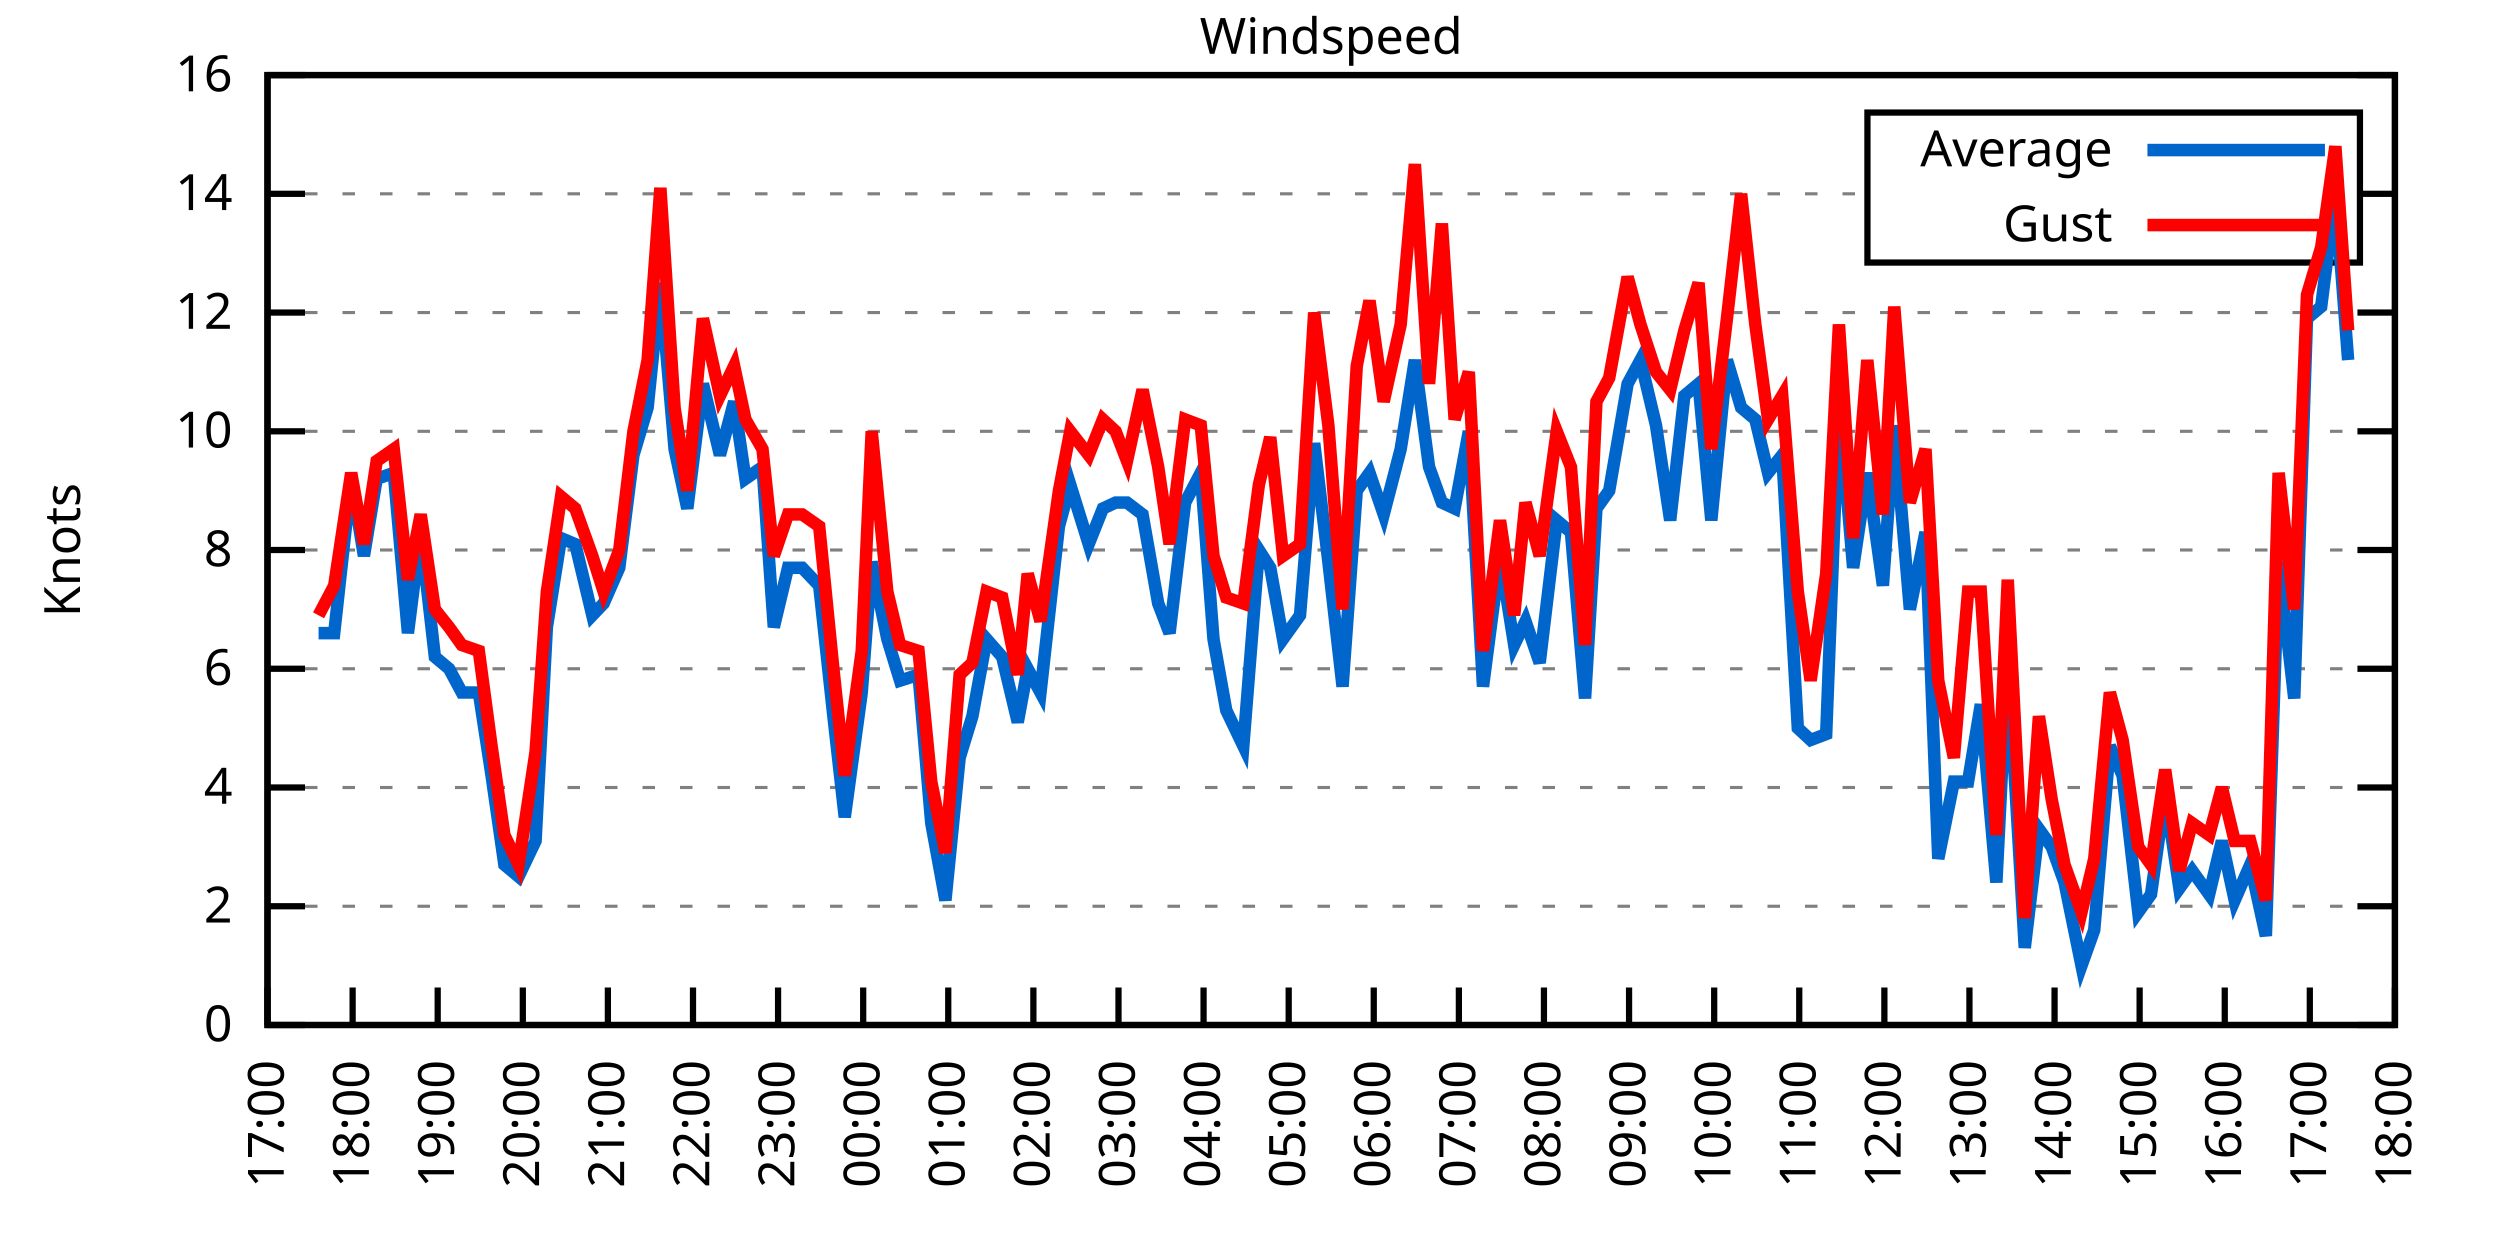
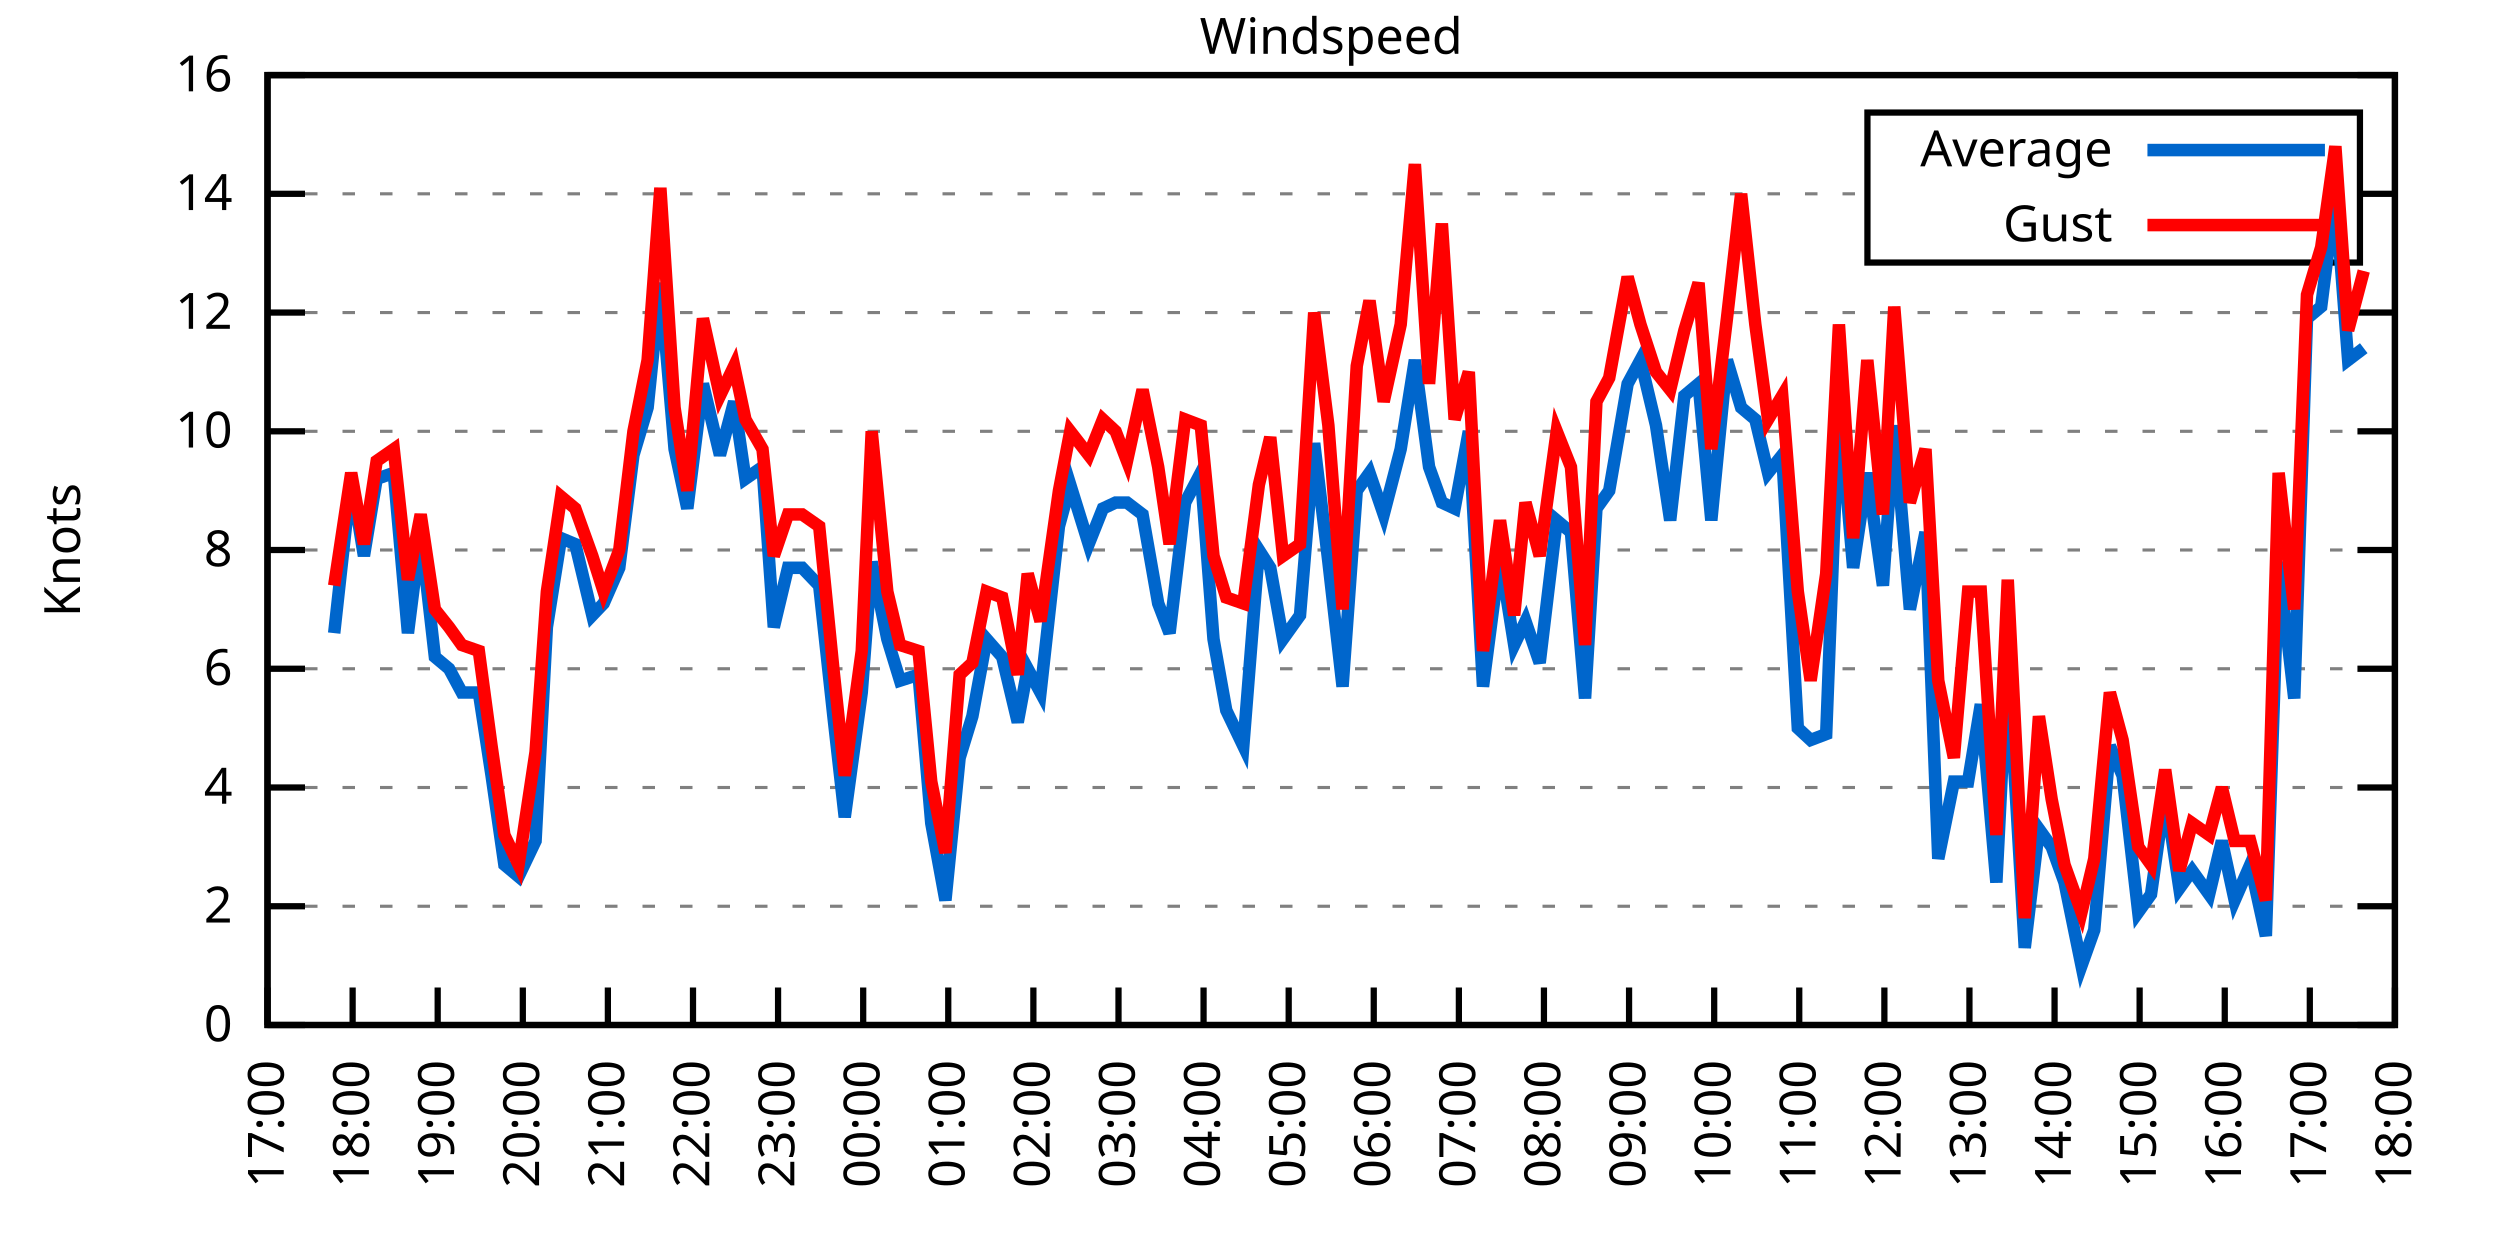
<svg xmlns="http://www.w3.org/2000/svg" xmlns:xlink="http://www.w3.org/1999/xlink" width="400" height="200" viewBox="0 0 400 200">
  <g id="gnuplot_canvas">
    <rect x="0" y="0" width="400" height="200" fill="none" />
    <defs>
      <circle id="gpDot" r="0.5" stroke-width="0.5" stroke="currentColor" />
      <path id="gpPt0" stroke-width="0.333" stroke="currentColor" d="M-1,0 h2 M0,-1 v2" />
      <path id="gpPt1" stroke-width="0.333" stroke="currentColor" d="M-1,-1 L1,1 M1,-1 L-1,1" />
      <path id="gpPt2" stroke-width="0.333" stroke="currentColor" d="M-1,0 L1,0 M0,-1 L0,1 M-1,-1 L1,1 M-1,1 L1,-1" />
      <rect id="gpPt3" stroke-width="0.333" stroke="currentColor" x="-1" y="-1" width="2" height="2" />
      <rect id="gpPt4" stroke-width="0.333" stroke="currentColor" fill="currentColor" x="-1" y="-1" width="2" height="2" />
      <circle id="gpPt5" stroke-width="0.333" stroke="currentColor" cx="0" cy="0" r="1" />
      <use xlink:href="#gpPt5" id="gpPt6" fill="currentColor" stroke="none" />
      <path id="gpPt7" stroke-width="0.333" stroke="currentColor" d="M0,-1.33 L-1.33,0.67 L1.33,0.67 z" />
      <use xlink:href="#gpPt7" id="gpPt8" fill="currentColor" stroke="none" />
      <use xlink:href="#gpPt7" id="gpPt9" stroke="currentColor" transform="rotate(180)" />
      <use xlink:href="#gpPt9" id="gpPt10" fill="currentColor" stroke="none" />
      <use xlink:href="#gpPt3" id="gpPt11" stroke="currentColor" transform="rotate(45)" />
      <use xlink:href="#gpPt11" id="gpPt12" fill="currentColor" stroke="none" />
      <path id="gpPt13" stroke-width="0.333" stroke="currentColor" d="M0,1.330 L1.265,0.411 L0.782,-1.067 L-0.782,-1.076 L-1.265,0.411 z" />
      <use xlink:href="#gpPt13" id="gpPt14" fill="currentColor" stroke="none" />
      <filter id="textbox" filterUnits="objectBoundingBox" x="0" y="0" height="1" width="1">
        <feFlood flood-color="white" flood-opacity="1" result="bgnd" />
        <feComposite in="SourceGraphic" in2="bgnd" operator="atop" />
      </filter>
      <filter id="greybox" filterUnits="objectBoundingBox" x="0" y="0" height="1" width="1">
        <feFlood flood-color="lightgrey" flood-opacity="1" result="grey" />
        <feComposite in="SourceGraphic" in2="grey" operator="atop" />
      </filter>
    </defs>
    <g fill="none" color="white" stroke="currentColor" stroke-width="1.00" stroke-linecap="butt" stroke-linejoin="miter">
</g>
    <g fill="none" color="black" stroke="currentColor" stroke-width="1.00" stroke-linecap="butt" stroke-linejoin="miter">
      <g stroke="none" shape-rendering="crispEdges">
        <polygon fill="rgb(255, 255, 255)" points="42.80,164.00 383.18,164.00 383.18,12.02 42.80,12.02 " />
      </g>
    </g>
    <g fill="none" color="black" stroke="currentColor" stroke-width="1.00" stroke-linecap="butt" stroke-linejoin="miter">
</g>
    <g fill="none" color="black" stroke="black" stroke-width="0.50" stroke-linecap="butt" stroke-linejoin="miter">
</g>
    <g fill="none" color="gray" stroke="currentColor" stroke-width="0.50" stroke-linecap="butt" stroke-linejoin="miter">
      <path stroke="gray" stroke-dasharray="2,4" class="gridline" d="M42.80,164.00 L383.19,164.00  " />
    </g>
    <g fill="none" color="gray" stroke="gray" stroke-width="1.00" stroke-linecap="butt" stroke-linejoin="miter">
</g>
    <g fill="none" color="black" stroke="currentColor" stroke-width="1.00" stroke-linecap="butt" stroke-linejoin="miter">
      <path stroke="black" d="M42.80,164.00 L48.80,164.00 M383.19,164.00 L377.19,164.00  " />
      <g transform="translate(37.20,166.60)" stroke="none" fill="black" font-family="Sans" font-size="8.00" text-anchor="end">
        <text>
          <tspan font-family="Sans"> 0</tspan>
        </text>
      </g>
    </g>
    <g fill="none" color="black" stroke="currentColor" stroke-width="1.00" stroke-linecap="butt" stroke-linejoin="miter">
</g>
    <g fill="none" color="black" stroke="black" stroke-width="0.50" stroke-linecap="butt" stroke-linejoin="miter">
</g>
    <g fill="none" color="gray" stroke="currentColor" stroke-width="0.50" stroke-linecap="butt" stroke-linejoin="miter">
      <path stroke="gray" stroke-dasharray="2,4" class="gridline" d="M42.80,145.00 L383.19,145.00  " />
    </g>
    <g fill="none" color="gray" stroke="gray" stroke-width="1.00" stroke-linecap="butt" stroke-linejoin="miter">
</g>
    <g fill="none" color="black" stroke="currentColor" stroke-width="1.00" stroke-linecap="butt" stroke-linejoin="miter">
      <path stroke="black" d="M42.80,145.00 L48.80,145.00 M383.19,145.00 L377.19,145.00  " />
      <g transform="translate(37.20,147.60)" stroke="none" fill="black" font-family="Sans" font-size="8.00" text-anchor="end">
        <text>
          <tspan font-family="Sans"> 2</tspan>
        </text>
      </g>
    </g>
    <g fill="none" color="black" stroke="currentColor" stroke-width="1.00" stroke-linecap="butt" stroke-linejoin="miter">
</g>
    <g fill="none" color="black" stroke="black" stroke-width="0.50" stroke-linecap="butt" stroke-linejoin="miter">
</g>
    <g fill="none" color="gray" stroke="currentColor" stroke-width="0.50" stroke-linecap="butt" stroke-linejoin="miter">
      <path stroke="gray" stroke-dasharray="2,4" class="gridline" d="M42.80,126.00 L383.19,126.00  " />
    </g>
    <g fill="none" color="gray" stroke="gray" stroke-width="1.00" stroke-linecap="butt" stroke-linejoin="miter">
</g>
    <g fill="none" color="black" stroke="currentColor" stroke-width="1.00" stroke-linecap="butt" stroke-linejoin="miter">
      <path stroke="black" d="M42.80,126.00 L48.80,126.00 M383.19,126.00 L377.19,126.00  " />
      <g transform="translate(37.20,128.60)" stroke="none" fill="black" font-family="Sans" font-size="8.00" text-anchor="end">
        <text>
          <tspan font-family="Sans"> 4</tspan>
        </text>
      </g>
    </g>
    <g fill="none" color="black" stroke="currentColor" stroke-width="1.00" stroke-linecap="butt" stroke-linejoin="miter">
</g>
    <g fill="none" color="black" stroke="black" stroke-width="0.50" stroke-linecap="butt" stroke-linejoin="miter">
</g>
    <g fill="none" color="gray" stroke="currentColor" stroke-width="0.50" stroke-linecap="butt" stroke-linejoin="miter">
      <path stroke="gray" stroke-dasharray="2,4" class="gridline" d="M42.80,107.00 L383.19,107.00  " />
    </g>
    <g fill="none" color="gray" stroke="gray" stroke-width="1.00" stroke-linecap="butt" stroke-linejoin="miter">
</g>
    <g fill="none" color="black" stroke="currentColor" stroke-width="1.00" stroke-linecap="butt" stroke-linejoin="miter">
      <path stroke="black" d="M42.80,107.00 L48.80,107.00 M383.19,107.00 L377.19,107.00  " />
      <g transform="translate(37.20,109.60)" stroke="none" fill="black" font-family="Sans" font-size="8.00" text-anchor="end">
        <text>
          <tspan font-family="Sans"> 6</tspan>
        </text>
      </g>
    </g>
    <g fill="none" color="black" stroke="currentColor" stroke-width="1.00" stroke-linecap="butt" stroke-linejoin="miter">
</g>
    <g fill="none" color="black" stroke="black" stroke-width="0.50" stroke-linecap="butt" stroke-linejoin="miter">
</g>
    <g fill="none" color="gray" stroke="currentColor" stroke-width="0.50" stroke-linecap="butt" stroke-linejoin="miter">
      <path stroke="gray" stroke-dasharray="2,4" class="gridline" d="M42.80,88.00 L383.19,88.00  " />
    </g>
    <g fill="none" color="gray" stroke="gray" stroke-width="1.00" stroke-linecap="butt" stroke-linejoin="miter">
</g>
    <g fill="none" color="black" stroke="currentColor" stroke-width="1.00" stroke-linecap="butt" stroke-linejoin="miter">
      <path stroke="black" d="M42.80,88.00 L48.80,88.00 M383.19,88.00 L377.19,88.00  " />
      <g transform="translate(37.20,90.60)" stroke="none" fill="black" font-family="Sans" font-size="8.00" text-anchor="end">
        <text>
          <tspan font-family="Sans"> 8</tspan>
        </text>
      </g>
    </g>
    <g fill="none" color="black" stroke="currentColor" stroke-width="1.00" stroke-linecap="butt" stroke-linejoin="miter">
</g>
    <g fill="none" color="black" stroke="black" stroke-width="0.50" stroke-linecap="butt" stroke-linejoin="miter">
</g>
    <g fill="none" color="gray" stroke="currentColor" stroke-width="0.50" stroke-linecap="butt" stroke-linejoin="miter">
      <path stroke="gray" stroke-dasharray="2,4" class="gridline" d="M42.80,69.01 L383.19,69.01  " />
    </g>
    <g fill="none" color="gray" stroke="gray" stroke-width="1.00" stroke-linecap="butt" stroke-linejoin="miter">
</g>
    <g fill="none" color="black" stroke="currentColor" stroke-width="1.00" stroke-linecap="butt" stroke-linejoin="miter">
      <path stroke="black" d="M42.80,69.01 L48.80,69.01 M383.19,69.01 L377.19,69.01  " />
      <g transform="translate(37.20,71.61)" stroke="none" fill="black" font-family="Sans" font-size="8.00" text-anchor="end">
        <text>
          <tspan font-family="Sans"> 10</tspan>
        </text>
      </g>
    </g>
    <g fill="none" color="black" stroke="currentColor" stroke-width="1.00" stroke-linecap="butt" stroke-linejoin="miter">
</g>
    <g fill="none" color="black" stroke="black" stroke-width="0.50" stroke-linecap="butt" stroke-linejoin="miter">
</g>
    <g fill="none" color="gray" stroke="currentColor" stroke-width="0.50" stroke-linecap="butt" stroke-linejoin="miter">
      <path stroke="gray" stroke-dasharray="2,4" class="gridline" d="M42.80,50.01 L383.19,50.01  " />
    </g>
    <g fill="none" color="gray" stroke="gray" stroke-width="1.00" stroke-linecap="butt" stroke-linejoin="miter">
</g>
    <g fill="none" color="black" stroke="currentColor" stroke-width="1.00" stroke-linecap="butt" stroke-linejoin="miter">
      <path stroke="black" d="M42.80,50.01 L48.80,50.01 M383.19,50.01 L377.19,50.01  " />
      <g transform="translate(37.20,52.61)" stroke="none" fill="black" font-family="Sans" font-size="8.00" text-anchor="end">
        <text>
          <tspan font-family="Sans"> 12</tspan>
        </text>
      </g>
    </g>
    <g fill="none" color="black" stroke="currentColor" stroke-width="1.00" stroke-linecap="butt" stroke-linejoin="miter">
</g>
    <g fill="none" color="black" stroke="black" stroke-width="0.50" stroke-linecap="butt" stroke-linejoin="miter">
</g>
    <g fill="none" color="gray" stroke="currentColor" stroke-width="0.50" stroke-linecap="butt" stroke-linejoin="miter">
      <path stroke="gray" stroke-dasharray="2,4" class="gridline" d="M42.80,31.01 L298.79,31.01 M377.59,31.01 L383.19,31.01  " />
    </g>
    <g fill="none" color="gray" stroke="gray" stroke-width="1.00" stroke-linecap="butt" stroke-linejoin="miter">
</g>
    <g fill="none" color="black" stroke="currentColor" stroke-width="1.00" stroke-linecap="butt" stroke-linejoin="miter">
      <path stroke="black" d="M42.80,31.01 L48.80,31.01 M383.19,31.01 L377.19,31.01  " />
      <g transform="translate(37.20,33.61)" stroke="none" fill="black" font-family="Sans" font-size="8.00" text-anchor="end">
        <text>
          <tspan font-family="Sans"> 14</tspan>
        </text>
      </g>
    </g>
    <g fill="none" color="black" stroke="currentColor" stroke-width="1.00" stroke-linecap="butt" stroke-linejoin="miter">
</g>
    <g fill="none" color="black" stroke="black" stroke-width="0.50" stroke-linecap="butt" stroke-linejoin="miter">
</g>
    <g fill="none" color="gray" stroke="currentColor" stroke-width="0.50" stroke-linecap="butt" stroke-linejoin="miter">
      <path stroke="gray" stroke-dasharray="2,4" class="gridline" d="M42.80,12.01 L383.19,12.01  " />
    </g>
    <g fill="none" color="gray" stroke="gray" stroke-width="1.00" stroke-linecap="butt" stroke-linejoin="miter">
</g>
    <g fill="none" color="black" stroke="currentColor" stroke-width="1.00" stroke-linecap="butt" stroke-linejoin="miter">
      <path stroke="black" d="M42.80,12.01 L48.80,12.01 M383.19,12.01 L377.19,12.01  " />
      <g transform="translate(37.20,14.61)" stroke="none" fill="black" font-family="Sans" font-size="8.00" text-anchor="end">
        <text>
          <tspan font-family="Sans"> 16</tspan>
        </text>
      </g>
    </g>
    <g fill="none" color="black" stroke="currentColor" stroke-width="1.00" stroke-linecap="butt" stroke-linejoin="miter">
      <path stroke="black" d="M42.80,164.00 L42.80,158.00  " />
      <g transform="translate(45.40,169.60) rotate(270.00)" stroke="none" fill="black" font-family="Sans" font-size="8.00" text-anchor="end">
        <text>
          <tspan font-family="Sans">17:00</tspan>
        </text>
      </g>
    </g>
    <g fill="none" color="black" stroke="currentColor" stroke-width="1.00" stroke-linecap="butt" stroke-linejoin="miter">
      <path stroke="black" d="M56.42,164.00 L56.42,158.00  " />
      <g transform="translate(59.02,169.60) rotate(270.00)" stroke="none" fill="black" font-family="Sans" font-size="8.00" text-anchor="end">
        <text>
          <tspan font-family="Sans">18:00</tspan>
        </text>
      </g>
    </g>
    <g fill="none" color="black" stroke="currentColor" stroke-width="1.00" stroke-linecap="butt" stroke-linejoin="miter">
      <path stroke="black" d="M70.03,164.00 L70.03,158.00  " />
      <g transform="translate(72.63,169.60) rotate(270.00)" stroke="none" fill="black" font-family="Sans" font-size="8.00" text-anchor="end">
        <text>
          <tspan font-family="Sans">19:00</tspan>
        </text>
      </g>
    </g>
    <g fill="none" color="black" stroke="currentColor" stroke-width="1.00" stroke-linecap="butt" stroke-linejoin="miter">
      <path stroke="black" d="M83.65,164.00 L83.65,158.00  " />
      <g transform="translate(86.25,169.60) rotate(270.00)" stroke="none" fill="black" font-family="Sans" font-size="8.00" text-anchor="end">
        <text>
          <tspan font-family="Sans">20:00</tspan>
        </text>
      </g>
    </g>
    <g fill="none" color="black" stroke="currentColor" stroke-width="1.00" stroke-linecap="butt" stroke-linejoin="miter">
      <path stroke="black" d="M97.26,164.00 L97.26,158.00  " />
      <g transform="translate(99.86,169.60) rotate(270.00)" stroke="none" fill="black" font-family="Sans" font-size="8.00" text-anchor="end">
        <text>
          <tspan font-family="Sans">21:00</tspan>
        </text>
      </g>
    </g>
    <g fill="none" color="black" stroke="currentColor" stroke-width="1.00" stroke-linecap="butt" stroke-linejoin="miter">
      <path stroke="black" d="M110.88,164.00 L110.88,158.00  " />
      <g transform="translate(113.48,169.60) rotate(270.00)" stroke="none" fill="black" font-family="Sans" font-size="8.00" text-anchor="end">
        <text>
          <tspan font-family="Sans">22:00</tspan>
        </text>
      </g>
    </g>
    <g fill="none" color="black" stroke="currentColor" stroke-width="1.00" stroke-linecap="butt" stroke-linejoin="miter">
      <path stroke="black" d="M124.49,164.00 L124.49,158.00  " />
      <g transform="translate(127.09,169.60) rotate(270.00)" stroke="none" fill="black" font-family="Sans" font-size="8.00" text-anchor="end">
        <text>
          <tspan font-family="Sans">23:00</tspan>
        </text>
      </g>
    </g>
    <g fill="none" color="black" stroke="currentColor" stroke-width="1.00" stroke-linecap="butt" stroke-linejoin="miter">
      <path stroke="black" d="M138.11,164.00 L138.11,158.00  " />
      <g transform="translate(140.71,169.60) rotate(270.00)" stroke="none" fill="black" font-family="Sans" font-size="8.00" text-anchor="end">
        <text>
          <tspan font-family="Sans">00:00</tspan>
        </text>
      </g>
    </g>
    <g fill="none" color="black" stroke="currentColor" stroke-width="1.00" stroke-linecap="butt" stroke-linejoin="miter">
      <path stroke="black" d="M151.72,164.00 L151.72,158.00  " />
      <g transform="translate(154.32,169.60) rotate(270.00)" stroke="none" fill="black" font-family="Sans" font-size="8.00" text-anchor="end">
        <text>
          <tspan font-family="Sans">01:00</tspan>
        </text>
      </g>
    </g>
    <g fill="none" color="black" stroke="currentColor" stroke-width="1.00" stroke-linecap="butt" stroke-linejoin="miter">
      <path stroke="black" d="M165.34,164.00 L165.34,158.00  " />
      <g transform="translate(167.94,169.60) rotate(270.00)" stroke="none" fill="black" font-family="Sans" font-size="8.00" text-anchor="end">
        <text>
          <tspan font-family="Sans">02:00</tspan>
        </text>
      </g>
    </g>
    <g fill="none" color="black" stroke="currentColor" stroke-width="1.00" stroke-linecap="butt" stroke-linejoin="miter">
      <path stroke="black" d="M178.96,164.00 L178.96,158.00  " />
      <g transform="translate(181.56,169.60) rotate(270.00)" stroke="none" fill="black" font-family="Sans" font-size="8.00" text-anchor="end">
        <text>
          <tspan font-family="Sans">03:00</tspan>
        </text>
      </g>
    </g>
    <g fill="none" color="black" stroke="currentColor" stroke-width="1.00" stroke-linecap="butt" stroke-linejoin="miter">
      <path stroke="black" d="M192.57,164.00 L192.57,158.00  " />
      <g transform="translate(195.17,169.60) rotate(270.00)" stroke="none" fill="black" font-family="Sans" font-size="8.00" text-anchor="end">
        <text>
          <tspan font-family="Sans">04:00</tspan>
        </text>
      </g>
    </g>
    <g fill="none" color="black" stroke="currentColor" stroke-width="1.00" stroke-linecap="butt" stroke-linejoin="miter">
      <path stroke="black" d="M206.19,164.00 L206.19,158.00  " />
      <g transform="translate(208.79,169.60) rotate(270.00)" stroke="none" fill="black" font-family="Sans" font-size="8.00" text-anchor="end">
        <text>
          <tspan font-family="Sans">05:00</tspan>
        </text>
      </g>
    </g>
    <g fill="none" color="black" stroke="currentColor" stroke-width="1.00" stroke-linecap="butt" stroke-linejoin="miter">
      <path stroke="black" d="M219.80,164.00 L219.80,158.00  " />
      <g transform="translate(222.40,169.60) rotate(270.00)" stroke="none" fill="black" font-family="Sans" font-size="8.00" text-anchor="end">
        <text>
          <tspan font-family="Sans">06:00</tspan>
        </text>
      </g>
    </g>
    <g fill="none" color="black" stroke="currentColor" stroke-width="1.00" stroke-linecap="butt" stroke-linejoin="miter">
      <path stroke="black" d="M233.42,164.00 L233.42,158.00  " />
      <g transform="translate(236.02,169.60) rotate(270.00)" stroke="none" fill="black" font-family="Sans" font-size="8.00" text-anchor="end">
        <text>
          <tspan font-family="Sans">07:00</tspan>
        </text>
      </g>
    </g>
    <g fill="none" color="black" stroke="currentColor" stroke-width="1.00" stroke-linecap="butt" stroke-linejoin="miter">
      <path stroke="black" d="M247.03,164.00 L247.03,158.00  " />
      <g transform="translate(249.63,169.60) rotate(270.00)" stroke="none" fill="black" font-family="Sans" font-size="8.00" text-anchor="end">
        <text>
          <tspan font-family="Sans">08:00</tspan>
        </text>
      </g>
    </g>
    <g fill="none" color="black" stroke="currentColor" stroke-width="1.00" stroke-linecap="butt" stroke-linejoin="miter">
      <path stroke="black" d="M260.65,164.00 L260.65,158.00  " />
      <g transform="translate(263.25,169.60) rotate(270.00)" stroke="none" fill="black" font-family="Sans" font-size="8.00" text-anchor="end">
        <text>
          <tspan font-family="Sans">09:00</tspan>
        </text>
      </g>
    </g>
    <g fill="none" color="black" stroke="currentColor" stroke-width="1.00" stroke-linecap="butt" stroke-linejoin="miter">
      <path stroke="black" d="M274.27,164.00 L274.27,158.00  " />
      <g transform="translate(276.87,169.60) rotate(270.00)" stroke="none" fill="black" font-family="Sans" font-size="8.00" text-anchor="end">
        <text>
          <tspan font-family="Sans">10:00</tspan>
        </text>
      </g>
    </g>
    <g fill="none" color="black" stroke="currentColor" stroke-width="1.00" stroke-linecap="butt" stroke-linejoin="miter">
      <path stroke="black" d="M287.88,164.00 L287.88,158.00  " />
      <g transform="translate(290.48,169.60) rotate(270.00)" stroke="none" fill="black" font-family="Sans" font-size="8.00" text-anchor="end">
        <text>
          <tspan font-family="Sans">11:00</tspan>
        </text>
      </g>
    </g>
    <g fill="none" color="black" stroke="currentColor" stroke-width="1.00" stroke-linecap="butt" stroke-linejoin="miter">
      <path stroke="black" d="M301.50,164.00 L301.50,158.00  " />
      <g transform="translate(304.10,169.60) rotate(270.00)" stroke="none" fill="black" font-family="Sans" font-size="8.00" text-anchor="end">
        <text>
          <tspan font-family="Sans">12:00</tspan>
        </text>
      </g>
    </g>
    <g fill="none" color="black" stroke="currentColor" stroke-width="1.00" stroke-linecap="butt" stroke-linejoin="miter">
      <path stroke="black" d="M315.11,164.00 L315.11,158.00  " />
      <g transform="translate(317.71,169.60) rotate(270.00)" stroke="none" fill="black" font-family="Sans" font-size="8.00" text-anchor="end">
        <text>
          <tspan font-family="Sans">13:00</tspan>
        </text>
      </g>
    </g>
    <g fill="none" color="black" stroke="currentColor" stroke-width="1.00" stroke-linecap="butt" stroke-linejoin="miter">
      <path stroke="black" d="M328.73,164.00 L328.73,158.00  " />
      <g transform="translate(331.33,169.60) rotate(270.00)" stroke="none" fill="black" font-family="Sans" font-size="8.00" text-anchor="end">
        <text>
          <tspan font-family="Sans">14:00</tspan>
        </text>
      </g>
    </g>
    <g fill="none" color="black" stroke="currentColor" stroke-width="1.00" stroke-linecap="butt" stroke-linejoin="miter">
      <path stroke="black" d="M342.34,164.00 L342.34,158.00  " />
      <g transform="translate(344.94,169.60) rotate(270.00)" stroke="none" fill="black" font-family="Sans" font-size="8.00" text-anchor="end">
        <text>
          <tspan font-family="Sans">15:00</tspan>
        </text>
      </g>
    </g>
    <g fill="none" color="black" stroke="currentColor" stroke-width="1.00" stroke-linecap="butt" stroke-linejoin="miter">
      <path stroke="black" d="M355.96,164.00 L355.96,158.00  " />
      <g transform="translate(358.56,169.60) rotate(270.00)" stroke="none" fill="black" font-family="Sans" font-size="8.00" text-anchor="end">
        <text>
          <tspan font-family="Sans">16:00</tspan>
        </text>
      </g>
    </g>
    <g fill="none" color="black" stroke="currentColor" stroke-width="1.00" stroke-linecap="butt" stroke-linejoin="miter">
      <path stroke="black" d="M369.57,164.00 L369.57,158.00  " />
      <g transform="translate(372.17,169.60) rotate(270.00)" stroke="none" fill="black" font-family="Sans" font-size="8.00" text-anchor="end">
        <text>
          <tspan font-family="Sans">17:00</tspan>
        </text>
      </g>
    </g>
    <g fill="none" color="black" stroke="currentColor" stroke-width="1.00" stroke-linecap="butt" stroke-linejoin="miter">
      <path stroke="black" d="M383.19,164.00 L383.19,158.00  " />
      <g transform="translate(385.79,169.60) rotate(270.00)" stroke="none" fill="black" font-family="Sans" font-size="8.00" text-anchor="end">
        <text>
          <tspan font-family="Sans">18:00</tspan>
        </text>
      </g>
    </g>
    <g fill="none" color="black" stroke="currentColor" stroke-width="1.00" stroke-linecap="butt" stroke-linejoin="miter">
</g>
    <g fill="none" color="black" stroke="currentColor" stroke-width="1.00" stroke-linecap="butt" stroke-linejoin="miter">
      <path stroke="black" d="M42.80,12.01 L42.80,164.00 L383.19,164.00 L383.19,12.01 L42.80,12.01 Z  " />
    </g>
    <g fill="none" color="black" stroke="currentColor" stroke-width="1.00" stroke-linecap="butt" stroke-linejoin="miter">
</g>
    <g fill="none" color="black" stroke="currentColor" stroke-width="1.00" stroke-linecap="butt" stroke-linejoin="miter">
      <path stroke="black" d="M298.79,42.01 L298.79,18.01 L377.59,18.01 L377.59,42.01 L298.79,42.01 Z  " />
    </g>
    <g id="Windspeed_plot_1">
      <g fill="none" color="white" stroke="black" stroke-width="2.00" stroke-linecap="butt" stroke-linejoin="miter">
</g>
      <g fill="none" color="black" stroke="currentColor" stroke-width="2.00" stroke-linecap="butt" stroke-linejoin="miter">
        <g transform="translate(337.99,26.61)" stroke="none" fill="black" font-family="Sans" font-size="8.00" text-anchor="end">
          <text>
            <tspan font-family="Sans">Average</tspan>
          </text>
        </g>
      </g>
      <g fill="none" color="black" stroke="currentColor" stroke-width="2.00" stroke-linecap="butt" stroke-linejoin="miter">
-         <path stroke="rgb(  0, 102, 204)" d="M343.59,24.01 L371.99,24.01 M50.97,101.30 L53.47,101.30 L56.19,76.61 L58.23,88.95 L60.27,76.61 L63.00,75.66   L65.27,101.30 L67.31,85.16 L69.58,105.10 L71.85,107.00 L73.89,110.80 L76.61,110.80 L78.65,124.10 L80.70,138.35   L82.97,140.25 L85.69,134.55 L87.50,100.35 L89.77,86.11 L92.04,87.06 L94.77,98.45 L96.58,96.55 L99.08,90.85   L101.35,72.81 L103.62,65.21 L105.66,45.26 L107.93,71.86 L109.97,81.36 L112.47,61.41 L115.19,72.81 L117.46,64.26   L119.27,76.61 L122.00,74.71 L123.81,100.35 L126.08,90.85 L128.35,90.85 L131.07,93.70 L133.34,114.60 L135.16,130.75   L137.88,110.80 L139.47,89.90 L141.97,102.25 L144.01,108.90 L146.96,107.95 L149.00,131.70 L151.27,144.05 L153.54,121.25   L155.58,114.60 L157.85,102.25 L160.35,105.10 L162.84,115.55 L164.43,107.00 L166.48,110.80 L169.43,84.21 L171.24,77.56   L174.19,87.06 L176.46,81.36 L178.50,80.41 L180.32,80.41 L182.81,82.31 L185.31,96.55 L187.13,101.30 L189.62,80.41   L192.12,75.66 L194.16,102.25 L196.20,113.65 L198.93,119.35 L201.42,88.00 L203.24,90.85 L205.28,102.25 L208.00,98.45   L210.27,70.91 L212.54,89.90 L214.81,109.85 L217.08,78.51 L219.12,75.66 L221.39,82.31 L224.11,71.86 L226.38,57.61   L228.65,74.71 L230.70,80.41 L232.74,81.36 L235.01,69.01 L237.28,109.85 L240.00,88.95 L242.27,103.20 L244.08,99.40   L246.35,106.05 L249.08,83.26 L251.35,85.16 L253.61,111.75 L255.43,81.36 L257.47,78.51 L260.42,61.41 L262.47,57.61   L264.96,68.06 L267.23,83.26 L269.50,63.31 L271.77,61.41 L273.81,83.26 L276.31,57.61 L278.58,65.21 L280.85,67.11   L282.89,75.66 L285.16,72.81 L287.65,116.50 L289.70,118.40 L292.19,117.45 L294.23,64.26 L296.50,90.85 L298.77,75.66   L301.27,93.70 L303.08,68.06 L305.58,97.50 L308.08,85.16 L310.12,137.40 L312.62,125.05 L314.89,125.05 L316.93,112.70   L319.42,141.20 L321.24,105.10 L323.96,151.65 L326.23,132.65 L328.27,135.50 L330.32,141.20 L333.04,154.50 L335.08,148.80   L337.58,119.35 L339.62,124.10 L342.12,145.95 L344.16,143.10 L346.43,126.95 L348.70,142.15 L350.74,139.30 L353.46,143.10   L355.50,134.55 L357.55,144.05 L360.04,138.35 L362.54,149.75 L364.58,89.90 L367.08,111.75 L369.12,50.96 L371.39,49.06   L373.66,31.01 L375.70,57.61  " />
+         <path stroke="rgb(  0, 102, 204)" d="M343.59,24.01 L371.99,24.01 M53.47,101.30 L56.19,76.61 L58.23,88.95 L60.27,76.61 L63.00,75.66 L65.27,101.30   L67.31,85.16 L69.58,105.10 L71.85,107.00 L73.89,110.80 L76.61,110.80 L78.65,124.10 L80.70,138.35 L82.97,140.25   L85.69,134.55 L87.50,100.35 L89.77,86.11 L92.04,87.06 L94.77,98.45 L96.58,96.55 L99.08,90.85 L101.35,72.81   L103.62,65.21 L105.66,45.26 L107.93,71.86 L109.97,81.36 L112.47,61.41 L115.19,72.81 L117.46,64.26 L119.27,76.61   L122.00,74.71 L123.81,100.35 L126.08,90.85 L128.35,90.85 L131.07,93.70 L133.34,114.60 L135.16,130.75 L137.88,110.80   L139.47,89.90 L141.97,102.25 L144.01,108.90 L146.96,107.95 L149.00,131.70 L151.27,144.05 L153.54,121.25 L155.58,114.60   L157.85,102.25 L160.35,105.10 L162.84,115.55 L164.43,107.00 L166.48,110.80 L169.43,84.21 L171.24,77.56 L174.19,87.06   L176.46,81.36 L178.50,80.41 L180.32,80.41 L182.81,82.31 L185.31,96.55 L187.13,101.30 L189.62,80.41 L192.12,75.66   L194.16,102.25 L196.20,113.65 L198.93,119.35 L201.42,88.00 L203.24,90.85 L205.28,102.25 L208.00,98.45 L210.27,70.91   L212.54,89.90 L214.81,109.85 L217.08,78.51 L219.12,75.66 L221.39,82.31 L224.11,71.86 L226.38,57.61 L228.65,74.71   L230.70,80.41 L232.74,81.36 L235.01,69.01 L237.28,109.85 L240.00,88.95 L242.27,103.20 L244.08,99.40 L246.35,106.05   L249.08,83.26 L251.35,85.16 L253.61,111.75 L255.43,81.36 L257.47,78.51 L260.42,61.41 L262.47,57.61 L264.96,68.06   L267.23,83.26 L269.50,63.31 L271.77,61.41 L273.81,83.26 L276.31,57.61 L278.58,65.21 L280.85,67.11 L282.89,75.66   L285.16,72.81 L287.65,116.50 L289.70,118.40 L292.19,117.45 L294.23,64.26 L296.50,90.85 L298.77,75.66 L301.27,93.70   L303.08,68.06 L305.58,97.50 L308.08,85.16 L310.12,137.40 L312.62,125.05 L314.89,125.05 L316.93,112.70 L319.42,141.20   L321.24,105.10 L323.96,151.65 L326.23,132.65 L328.27,135.50 L330.32,141.20 L333.04,154.50 L335.08,148.80 L337.58,119.35   L339.62,124.10 L342.12,145.95 L344.16,143.10 L346.43,126.95 L348.70,142.15 L350.74,139.30 L353.46,143.10 L355.50,134.55   L357.55,144.05 L360.04,138.35 L362.54,149.75 L364.58,89.90 L367.08,111.75 L369.12,50.96 L371.39,49.06 L373.66,31.01   L375.70,57.61 L378.20,55.71  " />
      </g>
    </g>
    <g id="Windspeed_plot_2">
      <g fill="none" color="black" stroke="currentColor" stroke-width="2.00" stroke-linecap="butt" stroke-linejoin="miter">
        <g transform="translate(337.99,38.61)" stroke="none" fill="black" font-family="Sans" font-size="8.00" text-anchor="end">
          <text>
            <tspan font-family="Sans">Gust</tspan>
          </text>
        </g>
      </g>
      <g fill="none" color="black" stroke="currentColor" stroke-width="2.00" stroke-linecap="butt" stroke-linejoin="miter">
-         <path stroke="rgb(255,   0,   0)" d="M343.59,36.01 L371.99,36.01 M50.97,98.45 L53.47,93.70 L56.19,75.66 L58.23,87.06 L60.27,73.76 L63.00,71.86   L65.27,92.75 L67.31,82.31 L69.58,97.50 L71.85,100.35 L73.89,103.20 L76.61,104.15 L78.65,119.35 L80.70,133.60   L82.97,138.35 L85.69,120.30 L87.50,94.65 L89.77,79.46 L92.04,81.36 L94.77,88.95 L96.58,94.65 L99.08,88.00   L101.35,69.01 L103.62,57.61 L105.66,30.06 L107.93,65.21 L109.97,78.51 L112.47,50.96 L115.19,63.31 L117.46,58.56   L119.27,67.11 L122.00,71.86 L123.81,88.95 L126.08,82.31 L128.35,82.31 L131.07,84.21 L133.34,107.00 L135.16,124.10   L137.88,104.15 L139.47,69.01 L141.97,94.65 L144.01,103.20 L146.96,104.15 L149.00,125.05 L151.27,136.45 L153.54,107.95   L155.58,106.05 L157.85,94.65 L160.35,95.60 L162.84,107.95 L164.43,91.80 L166.48,99.40 L169.43,78.51 L171.24,69.01   L174.19,72.81 L176.46,67.11 L178.50,69.01 L180.32,73.76 L182.81,62.36 L185.31,74.71 L187.13,87.06 L189.62,67.11   L192.12,68.06 L194.16,88.95 L196.20,95.60 L198.93,96.55 L201.42,77.56 L203.24,69.96 L205.28,88.95 L208.00,87.06   L210.27,50.01 L212.54,68.06 L214.81,97.50 L217.08,58.56 L219.12,48.11 L221.39,64.26 L224.11,51.91 L226.38,26.26   L228.65,61.41 L230.70,35.76 L232.74,67.11 L235.01,59.51 L237.28,104.15 L240.00,83.26 L242.27,98.45 L244.08,80.41   L246.35,88.95 L249.08,69.01 L251.35,74.71 L253.61,103.20 L255.43,64.26 L257.47,60.46 L260.42,44.31 L262.47,51.91   L264.96,59.51 L267.23,62.36 L269.50,52.86 L271.77,45.26 L273.81,71.86 L276.31,50.96 L278.58,31.01 L280.85,51.91   L282.89,67.11 L285.16,63.31 L287.65,94.65 L289.70,108.90 L292.19,91.80 L294.23,51.91 L296.50,86.11 L298.77,57.61   L301.27,82.31 L303.08,49.06 L305.58,80.41 L308.08,71.86 L310.12,108.90 L312.62,121.25 L314.89,94.65 L316.93,94.65   L319.42,133.60 L321.24,92.75 L323.96,146.90 L326.23,114.60 L328.27,127.90 L330.32,138.35 L333.04,145.95 L335.08,137.40   L337.58,110.80 L339.62,118.40 L342.12,135.50 L344.16,138.35 L346.43,123.15 L348.70,139.30 L350.74,131.70 L353.46,133.60   L355.50,126.00 L357.55,134.55 L360.04,134.55 L362.54,144.05 L364.58,75.66 L367.08,97.50 L369.12,47.16 L371.39,39.56   L373.66,23.41 L375.70,52.86  " />
+         <path stroke="rgb(255,   0,   0)" d="M343.59,36.01 L371.99,36.01 M53.47,93.70 L56.19,75.66 L58.23,87.06 L60.27,73.76 L63.00,71.86 L65.27,92.75   L67.31,82.31 L69.58,97.50 L71.85,100.35 L73.89,103.20 L76.61,104.15 L78.65,119.35 L80.70,133.60 L82.97,138.35   L85.69,120.30 L87.50,94.65 L89.77,79.46 L92.04,81.36 L94.77,88.95 L96.58,94.65 L99.08,88.00 L101.35,69.01   L103.62,57.61 L105.66,30.06 L107.93,65.21 L109.97,78.51 L112.47,50.96 L115.19,63.31 L117.46,58.56 L119.27,67.11   L122.00,71.86 L123.81,88.95 L126.08,82.31 L128.35,82.31 L131.07,84.21 L133.34,107.00 L135.16,124.10 L137.88,104.15   L139.47,69.01 L141.97,94.65 L144.01,103.20 L146.96,104.15 L149.00,125.05 L151.27,136.45 L153.54,107.95 L155.58,106.05   L157.85,94.65 L160.35,95.60 L162.84,107.95 L164.43,91.80 L166.48,99.40 L169.43,78.51 L171.24,69.01 L174.19,72.81   L176.46,67.11 L178.50,69.01 L180.32,73.76 L182.81,62.36 L185.31,74.71 L187.13,87.06 L189.62,67.11 L192.12,68.06   L194.16,88.95 L196.20,95.60 L198.93,96.55 L201.42,77.56 L203.24,69.96 L205.28,88.95 L208.00,87.06 L210.27,50.01   L212.54,68.06 L214.81,97.50 L217.08,58.56 L219.12,48.11 L221.39,64.26 L224.11,51.91 L226.38,26.26 L228.65,61.41   L230.70,35.76 L232.74,67.11 L235.01,59.51 L237.28,104.15 L240.00,83.26 L242.27,98.45 L244.08,80.41 L246.35,88.95   L249.08,69.01 L251.35,74.71 L253.61,103.20 L255.43,64.26 L257.47,60.46 L260.42,44.31 L262.47,51.91 L264.96,59.51   L267.23,62.36 L269.50,52.86 L271.77,45.26 L273.81,71.86 L276.31,50.96 L278.58,31.01 L280.85,51.91 L282.89,67.11   L285.16,63.31 L287.65,94.65 L289.70,108.90 L292.19,91.80 L294.23,51.91 L296.50,86.11 L298.77,57.61 L301.27,82.31   L303.08,49.06 L305.58,80.41 L308.08,71.86 L310.12,108.90 L312.62,121.25 L314.89,94.65 L316.93,94.65 L319.42,133.60   L321.24,92.75 L323.96,146.90 L326.23,114.60 L328.27,127.90 L330.32,138.35 L333.04,145.95 L335.08,137.40 L337.58,110.80   L339.62,118.40 L342.12,135.50 L344.16,138.35 L346.43,123.15 L348.70,139.30 L350.74,131.70 L353.46,133.60 L355.50,126.00   L357.55,134.55 L360.04,134.55 L362.54,144.05 L364.58,75.66 L367.08,97.50 L369.12,47.16 L371.39,39.56 L373.66,23.41   L375.70,52.86 L378.20,43.36  " />
      </g>
    </g>
    <g fill="none" color="black" stroke="currentColor" stroke-width="2.00" stroke-linecap="butt" stroke-linejoin="miter">
</g>
    <g fill="none" color="black" stroke="black" stroke-width="1.00" stroke-linecap="butt" stroke-linejoin="miter">
</g>
    <g fill="none" color="black" stroke="currentColor" stroke-width="1.00" stroke-linecap="butt" stroke-linejoin="miter">
      <path stroke="black" d="M42.80,12.01 L42.80,164.00 L383.19,164.00 L383.19,12.01 L42.80,12.01 Z  " />
      <g transform="translate(12.80,88.01) rotate(270.00)" stroke="none" fill="black" font-family="Sans" font-size="8.00" text-anchor="middle">
        <text>
          <tspan font-family="Sans">Knots</tspan>
        </text>
      </g>
    </g>
    <g fill="none" color="black" stroke="currentColor" stroke-width="1.00" stroke-linecap="butt" stroke-linejoin="miter">
</g>
    <g fill="none" color="black" stroke="currentColor" stroke-width="1.00" stroke-linecap="butt" stroke-linejoin="miter">
      <g transform="translate(212.99,8.61)" stroke="none" fill="black" font-family="Sans" font-size="8.00" text-anchor="middle">
        <text>
          <tspan font-family="Sans">Windspeed</tspan>
        </text>
      </g>
    </g>
    <g fill="none" color="black" stroke="currentColor" stroke-width="1.00" stroke-linecap="butt" stroke-linejoin="miter">
</g>
  </g>
</svg>
